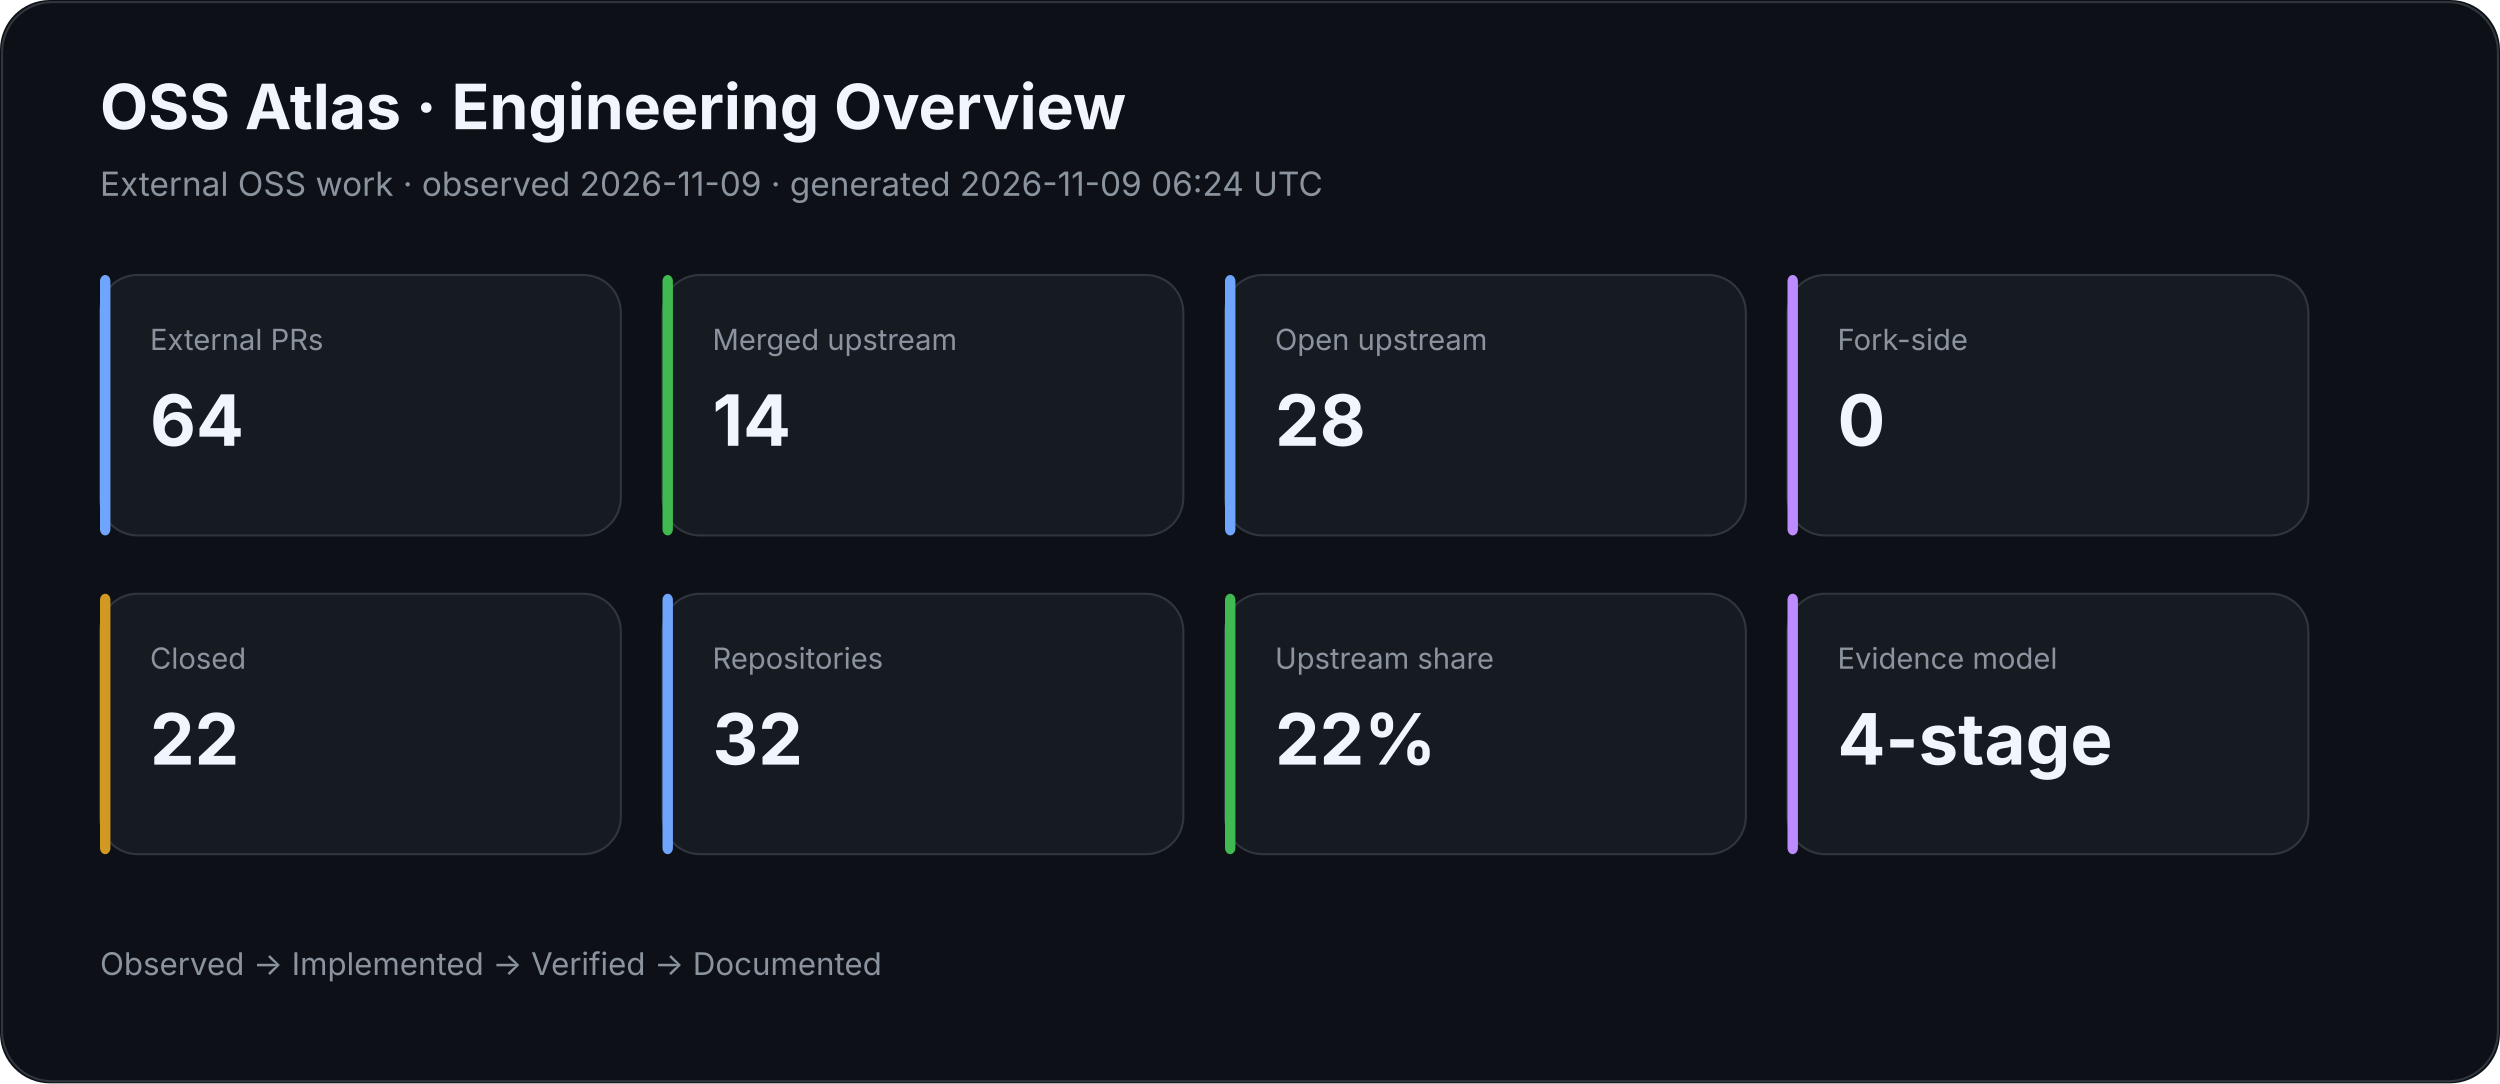
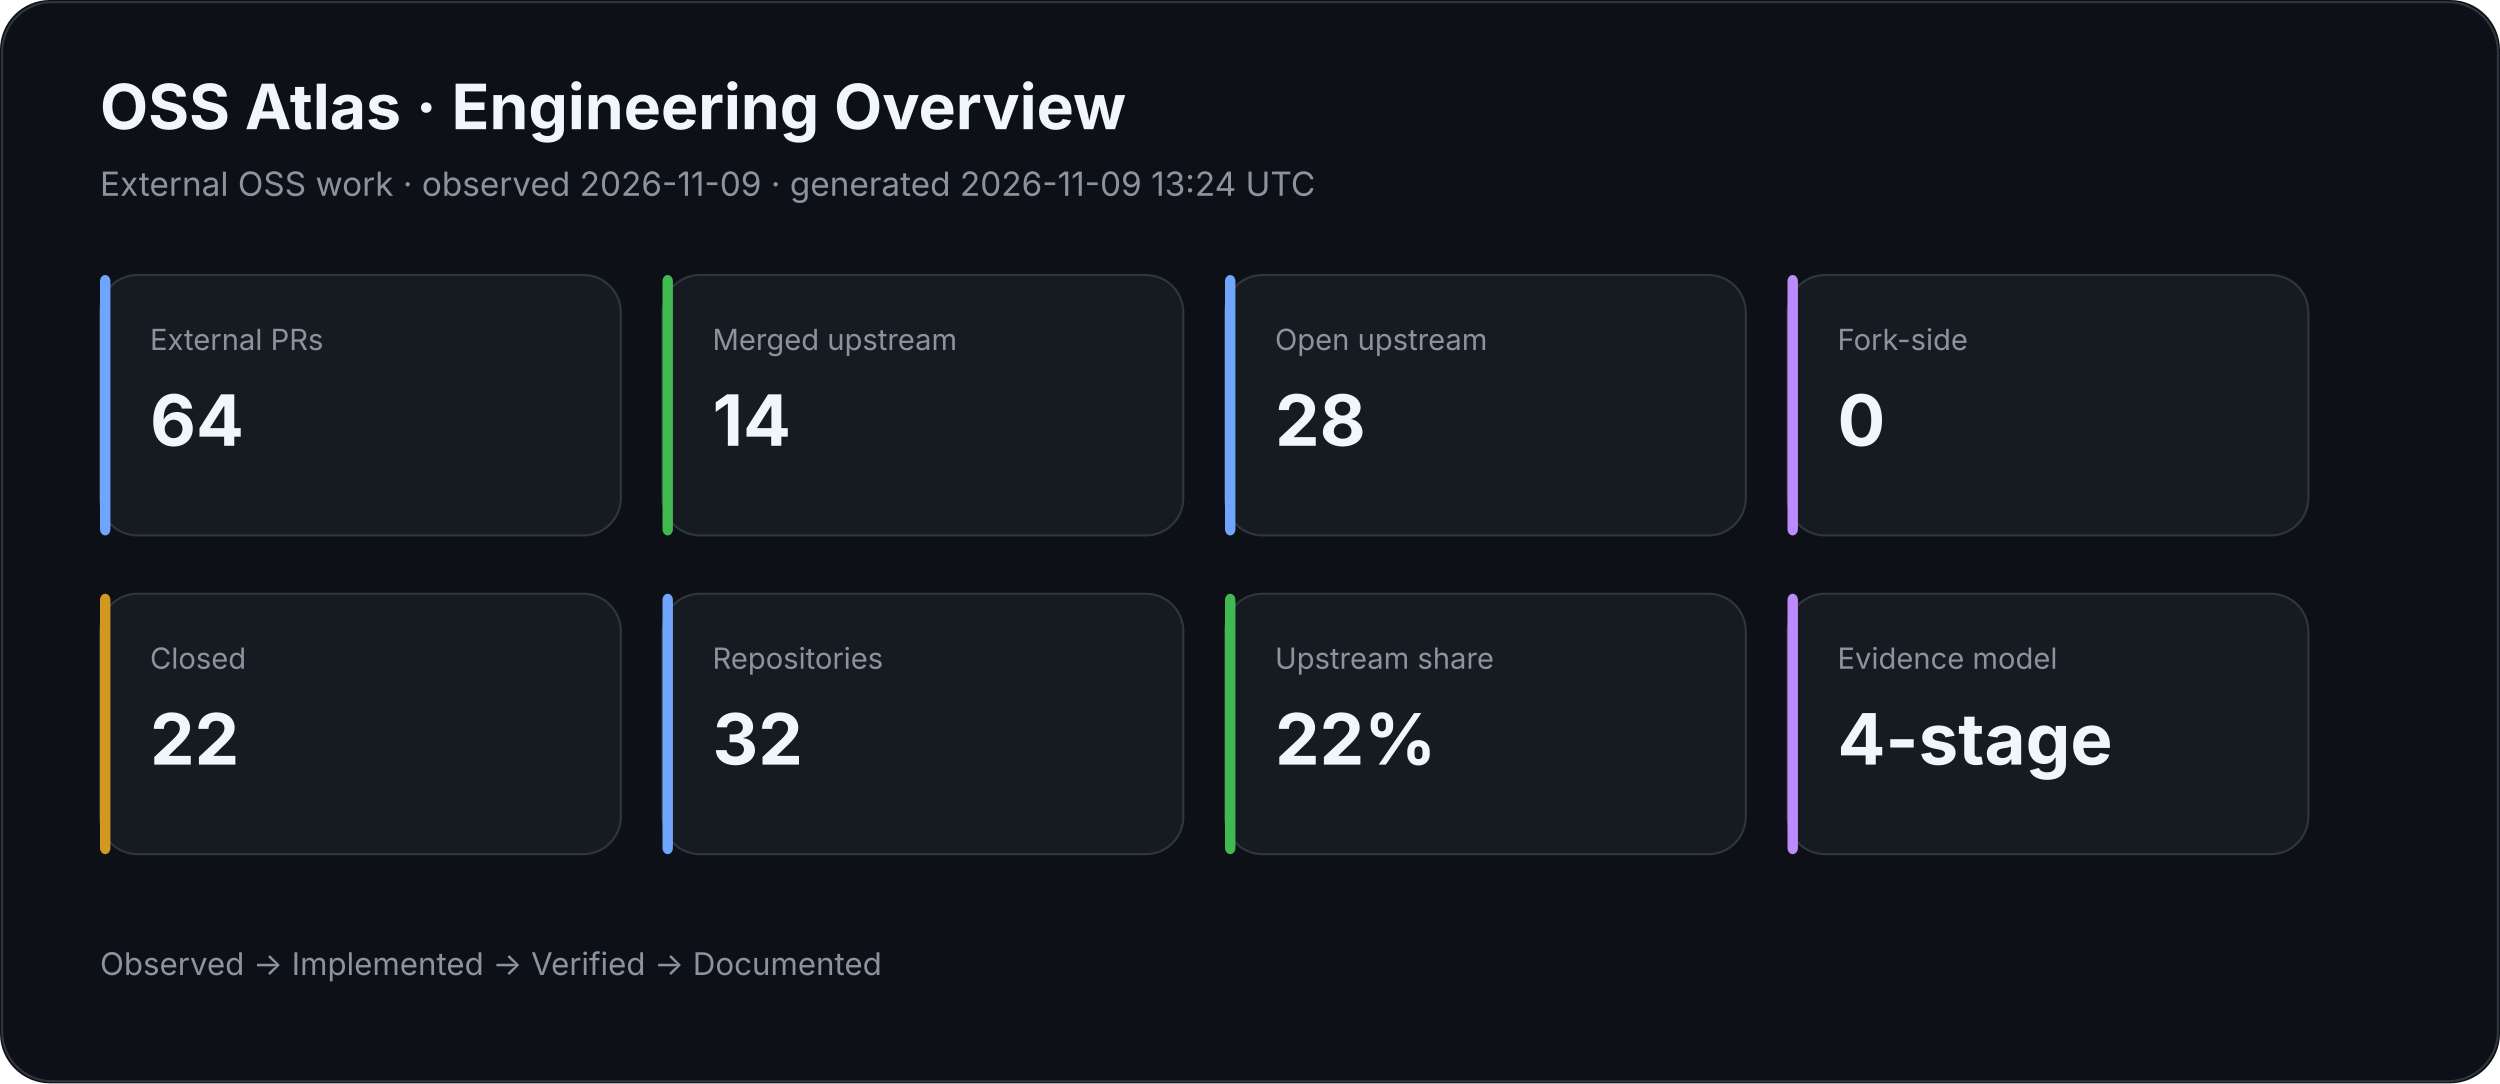
<svg xmlns="http://www.w3.org/2000/svg" width="1200" height="520" viewBox="0 0 1200 520">
  <rect width="100%" height="100%" rx="24" fill="#0d1117" />
  <rect x="1" y="1" width="1198" height="518" rx="24" fill="none" stroke="#30363d" />
  <text x="48" y="62" fill="#f0f6fc" font-family="Inter,Segoe UI,Arial,sans-serif" font-size="30" font-weight="700">OSS Atlas · Engineering Overview</text>
-   <text x="48" y="94" fill="#8b949e" font-family="Inter,Segoe UI,Arial,sans-serif" font-size="16">External OSS work · observed 2026-11-09 · generated 2026-11-09 06:24 UTC</text>
+   <text x="48" y="94" fill="#8b949e" font-family="Inter,Segoe UI,Arial,sans-serif" font-size="16">External OSS work · observed 2026-11-09 · generated 2026-11-09 13:24 UTC</text>
  <rect x="48" y="132" width="250" height="125" rx="18" fill="#161b22" stroke="#30363d" />
  <rect x="48" y="132" width="5" height="125" rx="3" fill="#70a5fd" />
  <text x="72" y="168" fill="#8b949e" font-family="Inter,Segoe UI,Arial,sans-serif" font-size="14">External PRs</text>
  <text x="72" y="214" fill="#f0f6fc" font-family="Inter,Segoe UI,Arial,sans-serif" font-size="34" font-weight="700">64</text>
  <rect x="318" y="132" width="250" height="125" rx="18" fill="#161b22" stroke="#30363d" />
  <rect x="318" y="132" width="5" height="125" rx="3" fill="#3fb950" />
  <text x="342" y="168" fill="#8b949e" font-family="Inter,Segoe UI,Arial,sans-serif" font-size="14">Merged upstream</text>
  <text x="342" y="214" fill="#f0f6fc" font-family="Inter,Segoe UI,Arial,sans-serif" font-size="34" font-weight="700">14</text>
  <rect x="588" y="132" width="250" height="125" rx="18" fill="#161b22" stroke="#30363d" />
  <rect x="588" y="132" width="5" height="125" rx="3" fill="#70a5fd" />
  <text x="612" y="168" fill="#8b949e" font-family="Inter,Segoe UI,Arial,sans-serif" font-size="14">Open upstream</text>
  <text x="612" y="214" fill="#f0f6fc" font-family="Inter,Segoe UI,Arial,sans-serif" font-size="34" font-weight="700">28</text>
  <rect x="858" y="132" width="250" height="125" rx="18" fill="#161b22" stroke="#30363d" />
  <rect x="858" y="132" width="5" height="125" rx="3" fill="#bc8cff" />
  <text x="882" y="168" fill="#8b949e" font-family="Inter,Segoe UI,Arial,sans-serif" font-size="14">Fork-side</text>
  <text x="882" y="214" fill="#f0f6fc" font-family="Inter,Segoe UI,Arial,sans-serif" font-size="34" font-weight="700">0</text>
  <rect x="48" y="285" width="250" height="125" rx="18" fill="#161b22" stroke="#30363d" />
  <rect x="48" y="285" width="5" height="125" rx="3" fill="#d29922" />
  <text x="72" y="321" fill="#8b949e" font-family="Inter,Segoe UI,Arial,sans-serif" font-size="14">Closed</text>
  <text x="72" y="367" fill="#f0f6fc" font-family="Inter,Segoe UI,Arial,sans-serif" font-size="34" font-weight="700">22</text>
  <rect x="318" y="285" width="250" height="125" rx="18" fill="#161b22" stroke="#30363d" />
  <rect x="318" y="285" width="5" height="125" rx="3" fill="#70a5fd" />
  <text x="342" y="321" fill="#8b949e" font-family="Inter,Segoe UI,Arial,sans-serif" font-size="14">Repositories</text>
  <text x="342" y="367" fill="#f0f6fc" font-family="Inter,Segoe UI,Arial,sans-serif" font-size="34" font-weight="700">32</text>
  <rect x="588" y="285" width="250" height="125" rx="18" fill="#161b22" stroke="#30363d" />
  <rect x="588" y="285" width="5" height="125" rx="3" fill="#3fb950" />
  <text x="612" y="321" fill="#8b949e" font-family="Inter,Segoe UI,Arial,sans-serif" font-size="14">Upstream share</text>
  <text x="612" y="367" fill="#f0f6fc" font-family="Inter,Segoe UI,Arial,sans-serif" font-size="34" font-weight="700">22%</text>
  <rect x="858" y="285" width="250" height="125" rx="18" fill="#161b22" stroke="#30363d" />
  <rect x="858" y="285" width="5" height="125" rx="3" fill="#bc8cff" />
  <text x="882" y="321" fill="#8b949e" font-family="Inter,Segoe UI,Arial,sans-serif" font-size="14">Evidence model</text>
  <text x="882" y="367" fill="#f0f6fc" font-family="Inter,Segoe UI,Arial,sans-serif" font-size="34" font-weight="700">4-stage</text>
  <text x="48" y="468" fill="#8b949e" font-family="Inter,Segoe UI,Arial,sans-serif" font-size="15">Observed → Implemented → Verified → Documented</text>
</svg>
